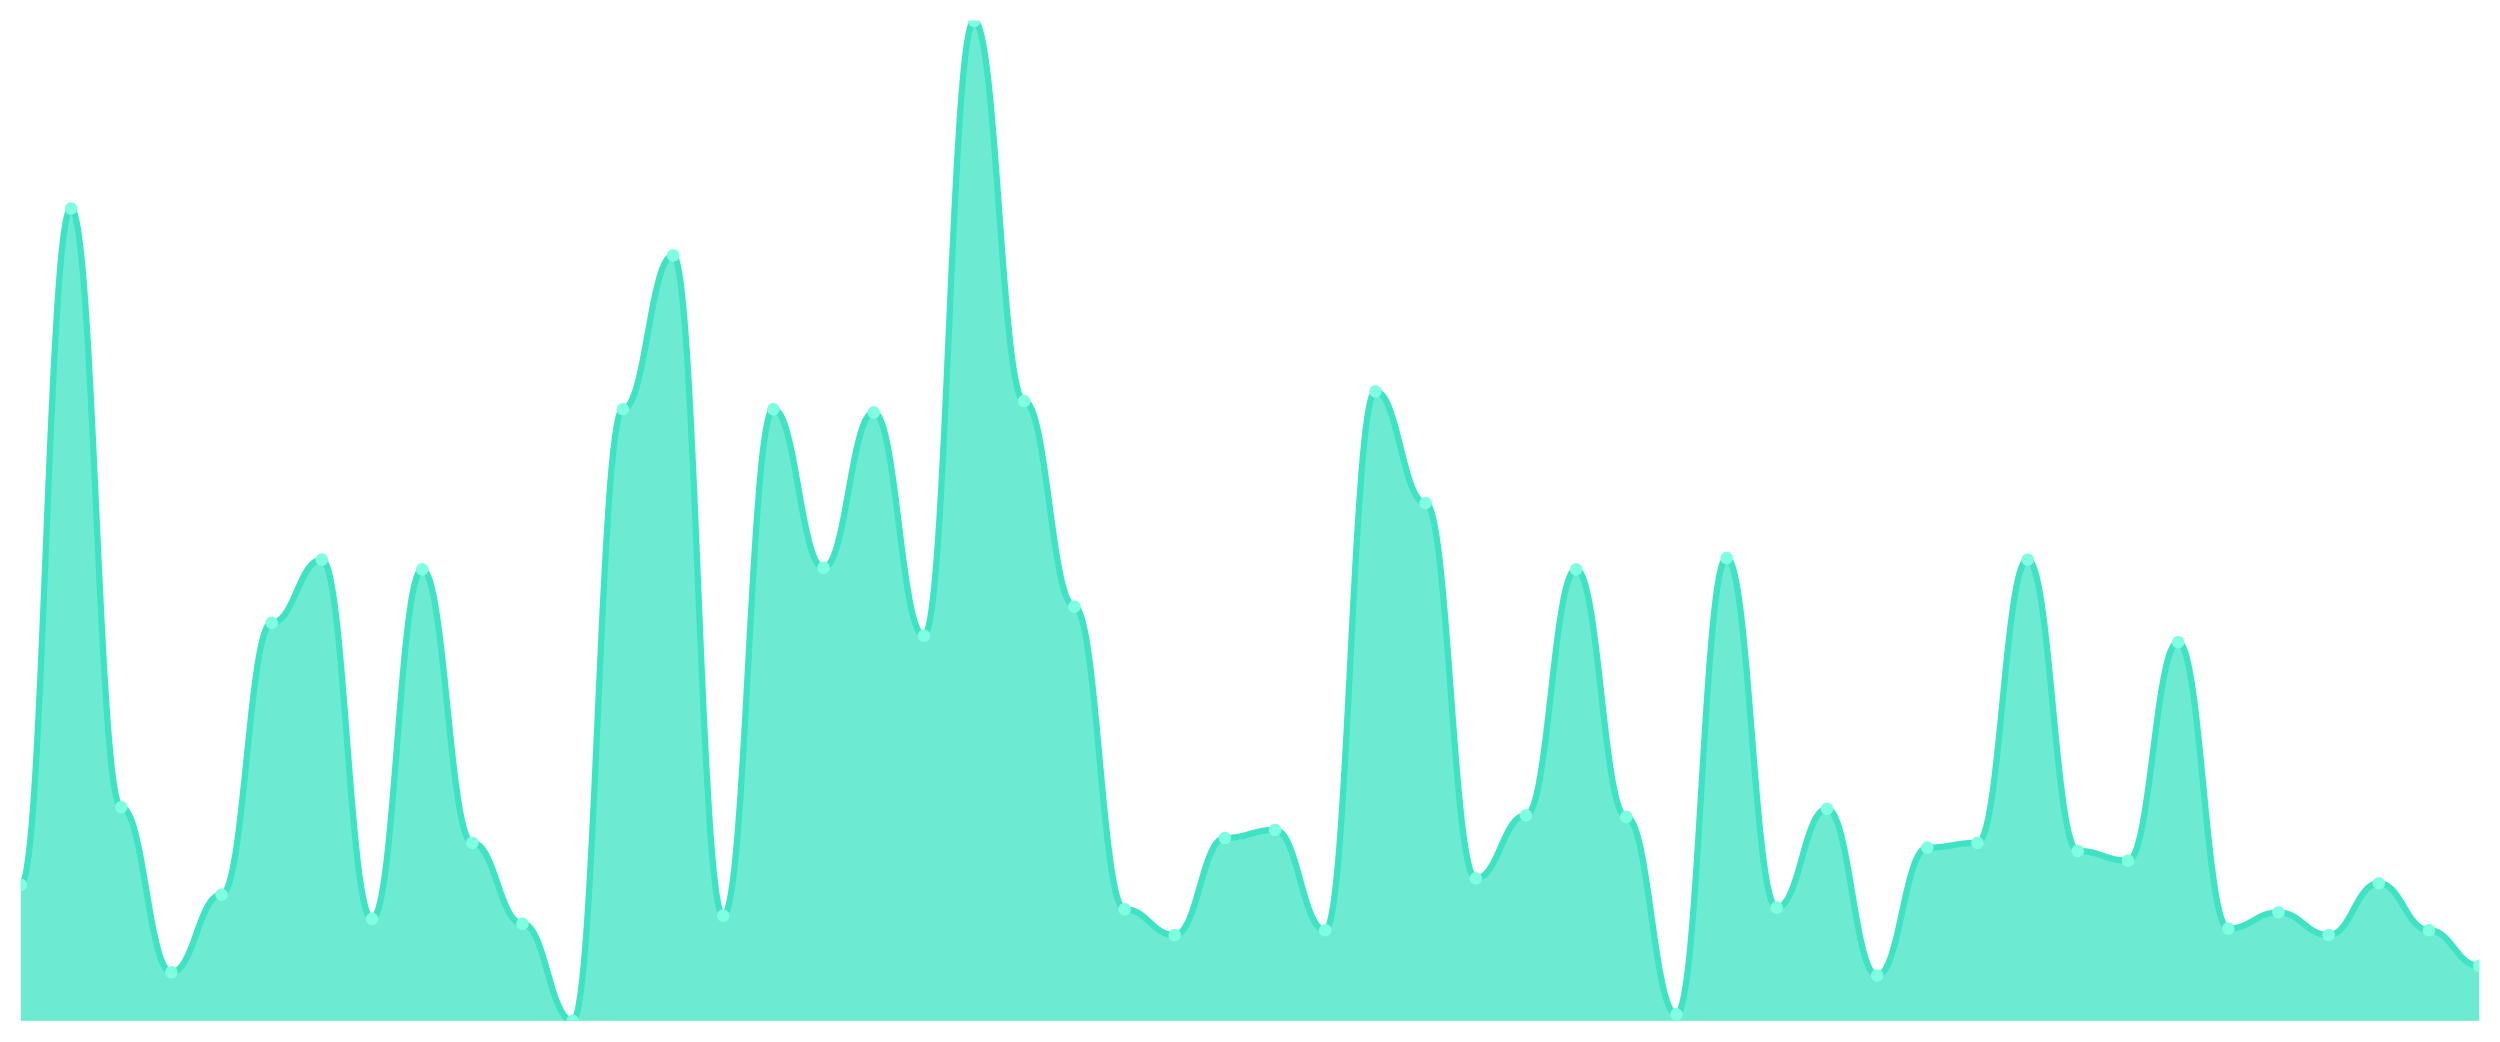
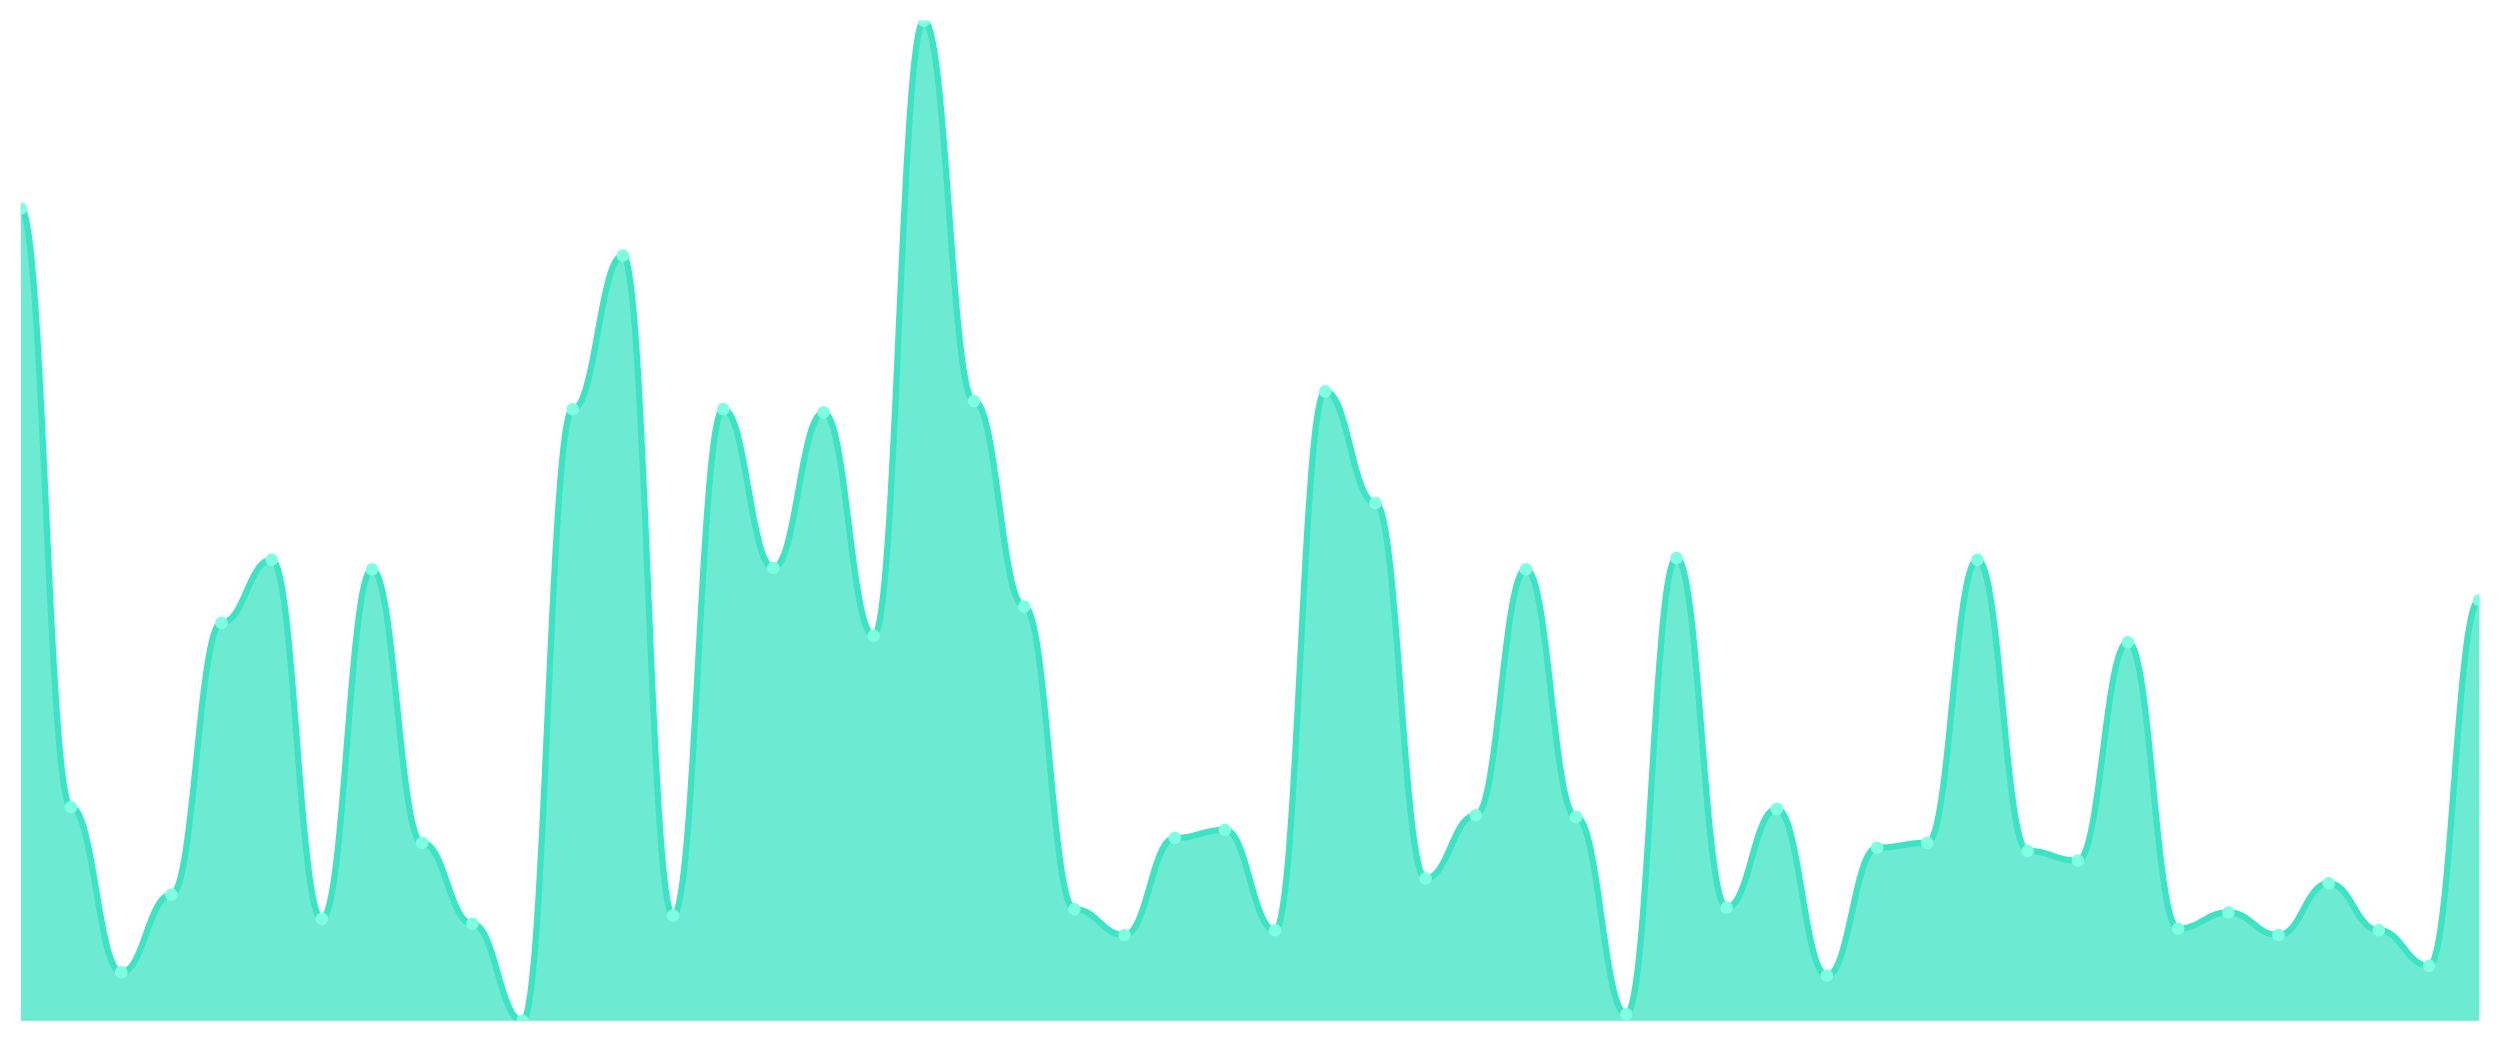
<svg xmlns="http://www.w3.org/2000/svg" viewBox="0 0 1200 500" width="1200" height="500">
  <defs>
    <clipPath id="c">
      <rect x="10" y="10" width="1180" height="480" />
    </clipPath>
  </defs>
  <rect width="1200" height="500" fill="none" />
  <g clip-path="url(#c)">
-     <path d="M 10,490 L 10,424.757 C 20.837,424.757 23.245,100.097 34.082,100.097 C 44.918,100.097 47.327,387.476 58.163,387.476 C 69,387.476 71.408,466.699 82.245,466.699 C 93.082,466.699 95.49,429.417 106.327,429.417 C 117.163,429.417 119.571,298.932 130.408,298.932 C 141.245,298.932 143.653,268.641 154.49,268.641 C 165.327,268.641 167.735,441.068 178.571,441.068 C 189.408,441.068 191.816,273.301 202.653,273.301 C 213.49,273.301 215.898,404.563 226.735,404.563 C 237.571,404.563 239.98,443.398 250.816,443.398 C 261.653,443.398 264.061,490 274.898,490 C 285.735,490 288.143,196.408 298.98,196.408 C 309.816,196.408 312.224,122.621 323.061,122.621 C 333.898,122.621 336.306,439.515 347.143,439.515 C 357.98,439.515 360.388,196.408 371.224,196.408 C 382.061,196.408 384.469,272.524 395.306,272.524 C 406.143,272.524 408.551,197.961 419.388,197.961 C 430.224,197.961 432.633,305.146 443.469,305.146 C 454.306,305.146 456.714,10 467.551,10 C 478.388,10 480.796,192.524 491.633,192.524 C 502.469,192.524 504.878,291.165 515.714,291.165 C 526.551,291.165 528.959,436.408 539.796,436.408 C 550.633,436.408 553.041,448.835 563.878,448.835 C 574.714,448.835 577.122,402.233 587.959,402.233 C 598.796,402.233 601.204,398.35 612.041,398.35 C 622.878,398.35 625.286,446.505 636.122,446.505 C 646.959,446.505 649.367,187.864 660.204,187.864 C 671.041,187.864 673.449,241.456 684.286,241.456 C 695.122,241.456 697.531,421.65 708.367,421.65 C 719.204,421.65 721.612,391.359 732.449,391.359 C 743.286,391.359 745.694,273.301 756.531,273.301 C 767.367,273.301 769.776,392.136 780.612,392.136 C 791.449,392.136 793.857,486.893 804.694,486.893 C 815.531,486.893 817.939,267.864 828.776,267.864 C 839.612,267.864 842.02,435.631 852.857,435.631 C 863.694,435.631 866.102,388.252 876.939,388.252 C 887.776,388.252 890.184,468.252 901.02,468.252 C 911.857,468.252 914.265,406.893 925.102,406.893 C 935.939,406.893 938.347,404.563 949.184,404.563 C 960.02,404.563 962.429,268.641 973.265,268.641 C 984.102,268.641 986.51,408.447 997.347,408.447 C 1008.184,408.447 1010.592,413.107 1021.429,413.107 C 1032.265,413.107 1034.673,308.252 1045.51,308.252 C 1056.347,308.252 1058.755,445.728 1069.592,445.728 C 1080.429,445.728 1082.837,437.961 1093.673,437.961 C 1104.51,437.961 1106.918,448.835 1117.755,448.835 C 1128.592,448.835 1131,423.981 1141.837,423.981 C 1152.673,423.981 1155.082,446.505 1165.918,446.505 C 1176.755,446.505 1179.163,463.592 1190,463.592 L 1190,490 Z" fill="rgba(61,227,195,0.75)" />
-     <path d="M 10,424.757 C 20.837,424.757 23.245,100.097 34.082,100.097 C 44.918,100.097 47.327,387.476 58.163,387.476 C 69,387.476 71.408,466.699 82.245,466.699 C 93.082,466.699 95.49,429.417 106.327,429.417 C 117.163,429.417 119.571,298.932 130.408,298.932 C 141.245,298.932 143.653,268.641 154.49,268.641 C 165.327,268.641 167.735,441.068 178.571,441.068 C 189.408,441.068 191.816,273.301 202.653,273.301 C 213.49,273.301 215.898,404.563 226.735,404.563 C 237.571,404.563 239.98,443.398 250.816,443.398 C 261.653,443.398 264.061,490 274.898,490 C 285.735,490 288.143,196.408 298.98,196.408 C 309.816,196.408 312.224,122.621 323.061,122.621 C 333.898,122.621 336.306,439.515 347.143,439.515 C 357.98,439.515 360.388,196.408 371.224,196.408 C 382.061,196.408 384.469,272.524 395.306,272.524 C 406.143,272.524 408.551,197.961 419.388,197.961 C 430.224,197.961 432.633,305.146 443.469,305.146 C 454.306,305.146 456.714,10 467.551,10 C 478.388,10 480.796,192.524 491.633,192.524 C 502.469,192.524 504.878,291.165 515.714,291.165 C 526.551,291.165 528.959,436.408 539.796,436.408 C 550.633,436.408 553.041,448.835 563.878,448.835 C 574.714,448.835 577.122,402.233 587.959,402.233 C 598.796,402.233 601.204,398.35 612.041,398.35 C 622.878,398.35 625.286,446.505 636.122,446.505 C 646.959,446.505 649.367,187.864 660.204,187.864 C 671.041,187.864 673.449,241.456 684.286,241.456 C 695.122,241.456 697.531,421.65 708.367,421.65 C 719.204,421.65 721.612,391.359 732.449,391.359 C 743.286,391.359 745.694,273.301 756.531,273.301 C 767.367,273.301 769.776,392.136 780.612,392.136 C 791.449,392.136 793.857,486.893 804.694,486.893 C 815.531,486.893 817.939,267.864 828.776,267.864 C 839.612,267.864 842.02,435.631 852.857,435.631 C 863.694,435.631 866.102,388.252 876.939,388.252 C 887.776,388.252 890.184,468.252 901.02,468.252 C 911.857,468.252 914.265,406.893 925.102,406.893 C 935.939,406.893 938.347,404.563 949.184,404.563 C 960.02,404.563 962.429,268.641 973.265,268.641 C 984.102,268.641 986.51,408.447 997.347,408.447 C 1008.184,408.447 1010.592,413.107 1021.429,413.107 C 1032.265,413.107 1034.673,308.252 1045.51,308.252 C 1056.347,308.252 1058.755,445.728 1069.592,445.728 C 1080.429,445.728 1082.837,437.961 1093.673,437.961 C 1104.51,437.961 1106.918,448.835 1117.755,448.835 C 1128.592,448.835 1131,423.981 1141.837,423.981 C 1152.673,423.981 1155.082,446.505 1165.918,446.505 C 1176.755,446.505 1179.163,463.592 1190,463.592" fill="none" stroke="#3de3c3" stroke-width="3" stroke-linecap="round" stroke-linejoin="round" />
-     <circle cx="10" cy="424.757" r="3" fill="#7fffe1" />
-     <circle cx="34.082" cy="100.097" r="3" fill="#7fffe1" />
-     <circle cx="58.163" cy="387.476" r="3" fill="#7fffe1" />
-     <circle cx="82.245" cy="466.699" r="3" fill="#7fffe1" />
-     <circle cx="106.327" cy="429.417" r="3" fill="#7fffe1" />
-     <circle cx="130.408" cy="298.932" r="3" fill="#7fffe1" />
-     <circle cx="154.49" cy="268.641" r="3" fill="#7fffe1" />
-     <circle cx="178.571" cy="441.068" r="3" fill="#7fffe1" />
-     <circle cx="202.653" cy="273.301" r="3" fill="#7fffe1" />
-     <circle cx="226.735" cy="404.563" r="3" fill="#7fffe1" />
-     <circle cx="250.816" cy="443.398" r="3" fill="#7fffe1" />
-     <circle cx="274.898" cy="490" r="3" fill="#7fffe1" />
-     <circle cx="298.98" cy="196.408" r="3" fill="#7fffe1" />
-     <circle cx="323.061" cy="122.621" r="3" fill="#7fffe1" />
-     <circle cx="347.143" cy="439.515" r="3" fill="#7fffe1" />
-     <circle cx="371.224" cy="196.408" r="3" fill="#7fffe1" />
-     <circle cx="395.306" cy="272.524" r="3" fill="#7fffe1" />
-     <circle cx="419.388" cy="197.961" r="3" fill="#7fffe1" />
-     <circle cx="443.469" cy="305.146" r="3" fill="#7fffe1" />
-     <circle cx="467.551" cy="10" r="3" fill="#7fffe1" />
-     <circle cx="491.633" cy="192.524" r="3" fill="#7fffe1" />
-     <circle cx="515.714" cy="291.165" r="3" fill="#7fffe1" />
-     <circle cx="539.796" cy="436.408" r="3" fill="#7fffe1" />
-     <circle cx="563.878" cy="448.835" r="3" fill="#7fffe1" />
-     <circle cx="587.959" cy="402.233" r="3" fill="#7fffe1" />
-     <circle cx="612.041" cy="398.35" r="3" fill="#7fffe1" />
-     <circle cx="636.122" cy="446.505" r="3" fill="#7fffe1" />
-     <circle cx="660.204" cy="187.864" r="3" fill="#7fffe1" />
-     <circle cx="684.286" cy="241.456" r="3" fill="#7fffe1" />
-     <circle cx="708.367" cy="421.65" r="3" fill="#7fffe1" />
-     <circle cx="732.449" cy="391.359" r="3" fill="#7fffe1" />
-     <circle cx="756.531" cy="273.301" r="3" fill="#7fffe1" />
-     <circle cx="780.612" cy="392.136" r="3" fill="#7fffe1" />
-     <circle cx="804.694" cy="486.893" r="3" fill="#7fffe1" />
-     <circle cx="828.776" cy="267.864" r="3" fill="#7fffe1" />
-     <circle cx="852.857" cy="435.631" r="3" fill="#7fffe1" />
-     <circle cx="876.939" cy="388.252" r="3" fill="#7fffe1" />
-     <circle cx="901.02" cy="468.252" r="3" fill="#7fffe1" />
-     <circle cx="925.102" cy="406.893" r="3" fill="#7fffe1" />
-     <circle cx="949.184" cy="404.563" r="3" fill="#7fffe1" />
-     <circle cx="973.265" cy="268.641" r="3" fill="#7fffe1" />
-     <circle cx="997.347" cy="408.447" r="3" fill="#7fffe1" />
-     <circle cx="1021.429" cy="413.107" r="3" fill="#7fffe1" />
-     <circle cx="1045.51" cy="308.252" r="3" fill="#7fffe1" />
-     <circle cx="1069.592" cy="445.728" r="3" fill="#7fffe1" />
-     <circle cx="1093.673" cy="437.961" r="3" fill="#7fffe1" />
-     <circle cx="1117.755" cy="448.835" r="3" fill="#7fffe1" />
-     <circle cx="1141.837" cy="423.981" r="3" fill="#7fffe1" />
-     <circle cx="1165.918" cy="446.505" r="3" fill="#7fffe1" />
-     <circle cx="1190" cy="463.592" r="3" fill="#7fffe1" />
+     <path d="M 10,490 L 10,100.097 C 20.837,100.097 23.245,387.476 34.082,387.476 C 44.918,387.476 47.327,466.699 58.163,466.699 C 69,466.699 71.408,429.417 82.245,429.417 C 93.082,429.417 95.49,298.932 106.327,298.932 C 117.163,298.932 119.571,268.641 130.408,268.641 C 141.245,268.641 143.653,441.068 154.49,441.068 C 165.327,441.068 167.735,273.301 178.571,273.301 C 189.408,273.301 191.816,404.563 202.653,404.563 C 213.49,404.563 215.898,443.398 226.735,443.398 C 237.571,443.398 239.98,490 250.816,490 C 261.653,490 264.061,196.408 274.898,196.408 C 285.735,196.408 288.143,122.621 298.98,122.621 C 309.816,122.621 312.224,439.515 323.061,439.515 C 333.898,439.515 336.306,196.408 347.143,196.408 C 357.98,196.408 360.388,272.524 371.224,272.524 C 382.061,272.524 384.469,197.961 395.306,197.961 C 406.143,197.961 408.551,305.146 419.388,305.146 C 430.224,305.146 432.633,10 443.469,10 C 454.306,10 456.714,192.524 467.551,192.524 C 478.388,192.524 480.796,291.165 491.633,291.165 C 502.469,291.165 504.878,436.408 515.714,436.408 C 526.551,436.408 528.959,448.835 539.796,448.835 C 550.633,448.835 553.041,402.233 563.878,402.233 C 574.714,402.233 577.122,398.35 587.959,398.35 C 598.796,398.35 601.204,446.505 612.041,446.505 C 622.878,446.505 625.286,187.864 636.122,187.864 C 646.959,187.864 649.367,241.456 660.204,241.456 C 671.041,241.456 673.449,421.65 684.286,421.65 C 695.122,421.65 697.531,391.359 708.367,391.359 C 719.204,391.359 721.612,273.301 732.449,273.301 C 743.286,273.301 745.694,392.136 756.531,392.136 C 767.367,392.136 769.776,486.893 780.612,486.893 C 791.449,486.893 793.857,267.864 804.694,267.864 C 815.531,267.864 817.939,435.631 828.776,435.631 C 839.612,435.631 842.02,388.252 852.857,388.252 C 863.694,388.252 866.102,468.252 876.939,468.252 C 887.776,468.252 890.184,406.893 901.02,406.893 C 911.857,406.893 914.265,404.563 925.102,404.563 C 935.939,404.563 938.347,268.641 949.184,268.641 C 960.02,268.641 962.429,408.447 973.265,408.447 C 984.102,408.447 986.51,413.107 997.347,413.107 C 1008.184,413.107 1010.592,308.252 1021.429,308.252 C 1032.265,308.252 1034.673,445.728 1045.51,445.728 C 1056.347,445.728 1058.755,437.961 1069.592,437.961 C 1080.429,437.961 1082.837,448.835 1093.673,448.835 C 1104.51,448.835 1106.918,423.981 1117.755,423.981 C 1128.592,423.981 1131,446.505 1141.837,446.505 C 1152.673,446.505 1155.082,463.592 1165.918,463.592 C 1176.755,463.592 1179.163,288.058 1190,288.058 L 1190,490 Z" fill="rgba(61,227,195,0.75)" />
+     <path d="M 10,100.097 C 20.837,100.097 23.245,387.476 34.082,387.476 C 44.918,387.476 47.327,466.699 58.163,466.699 C 69,466.699 71.408,429.417 82.245,429.417 C 93.082,429.417 95.49,298.932 106.327,298.932 C 117.163,298.932 119.571,268.641 130.408,268.641 C 141.245,268.641 143.653,441.068 154.49,441.068 C 165.327,441.068 167.735,273.301 178.571,273.301 C 189.408,273.301 191.816,404.563 202.653,404.563 C 213.49,404.563 215.898,443.398 226.735,443.398 C 237.571,443.398 239.98,490 250.816,490 C 261.653,490 264.061,196.408 274.898,196.408 C 285.735,196.408 288.143,122.621 298.98,122.621 C 309.816,122.621 312.224,439.515 323.061,439.515 C 333.898,439.515 336.306,196.408 347.143,196.408 C 357.98,196.408 360.388,272.524 371.224,272.524 C 382.061,272.524 384.469,197.961 395.306,197.961 C 406.143,197.961 408.551,305.146 419.388,305.146 C 430.224,305.146 432.633,10 443.469,10 C 454.306,10 456.714,192.524 467.551,192.524 C 478.388,192.524 480.796,291.165 491.633,291.165 C 502.469,291.165 504.878,436.408 515.714,436.408 C 526.551,436.408 528.959,448.835 539.796,448.835 C 550.633,448.835 553.041,402.233 563.878,402.233 C 574.714,402.233 577.122,398.35 587.959,398.35 C 598.796,398.35 601.204,446.505 612.041,446.505 C 622.878,446.505 625.286,187.864 636.122,187.864 C 646.959,187.864 649.367,241.456 660.204,241.456 C 671.041,241.456 673.449,421.65 684.286,421.65 C 695.122,421.65 697.531,391.359 708.367,391.359 C 719.204,391.359 721.612,273.301 732.449,273.301 C 743.286,273.301 745.694,392.136 756.531,392.136 C 767.367,392.136 769.776,486.893 780.612,486.893 C 791.449,486.893 793.857,267.864 804.694,267.864 C 815.531,267.864 817.939,435.631 828.776,435.631 C 839.612,435.631 842.02,388.252 852.857,388.252 C 863.694,388.252 866.102,468.252 876.939,468.252 C 887.776,468.252 890.184,406.893 901.02,406.893 C 911.857,406.893 914.265,404.563 925.102,404.563 C 935.939,404.563 938.347,268.641 949.184,268.641 C 960.02,268.641 962.429,408.447 973.265,408.447 C 984.102,408.447 986.51,413.107 997.347,413.107 C 1008.184,413.107 1010.592,308.252 1021.429,308.252 C 1032.265,308.252 1034.673,445.728 1045.51,445.728 C 1056.347,445.728 1058.755,437.961 1069.592,437.961 C 1080.429,437.961 1082.837,448.835 1093.673,448.835 C 1104.51,448.835 1106.918,423.981 1117.755,423.981 C 1128.592,423.981 1131,446.505 1141.837,446.505 C 1152.673,446.505 1155.082,463.592 1165.918,463.592 C 1176.755,463.592 1179.163,288.058 1190,288.058" fill="none" stroke="#3de3c3" stroke-width="3" stroke-linecap="round" stroke-linejoin="round" />
+     <circle cx="10" cy="100.097" r="3" fill="#7fffe1" />
+     <circle cx="34.082" cy="387.476" r="3" fill="#7fffe1" />
+     <circle cx="58.163" cy="466.699" r="3" fill="#7fffe1" />
+     <circle cx="82.245" cy="429.417" r="3" fill="#7fffe1" />
+     <circle cx="106.327" cy="298.932" r="3" fill="#7fffe1" />
+     <circle cx="130.408" cy="268.641" r="3" fill="#7fffe1" />
+     <circle cx="154.49" cy="441.068" r="3" fill="#7fffe1" />
+     <circle cx="178.571" cy="273.301" r="3" fill="#7fffe1" />
+     <circle cx="202.653" cy="404.563" r="3" fill="#7fffe1" />
+     <circle cx="226.735" cy="443.398" r="3" fill="#7fffe1" />
+     <circle cx="250.816" cy="490" r="3" fill="#7fffe1" />
+     <circle cx="274.898" cy="196.408" r="3" fill="#7fffe1" />
+     <circle cx="298.98" cy="122.621" r="3" fill="#7fffe1" />
+     <circle cx="323.061" cy="439.515" r="3" fill="#7fffe1" />
+     <circle cx="347.143" cy="196.408" r="3" fill="#7fffe1" />
+     <circle cx="371.224" cy="272.524" r="3" fill="#7fffe1" />
+     <circle cx="395.306" cy="197.961" r="3" fill="#7fffe1" />
+     <circle cx="419.388" cy="305.146" r="3" fill="#7fffe1" />
+     <circle cx="443.469" cy="10" r="3" fill="#7fffe1" />
+     <circle cx="467.551" cy="192.524" r="3" fill="#7fffe1" />
+     <circle cx="491.633" cy="291.165" r="3" fill="#7fffe1" />
+     <circle cx="515.714" cy="436.408" r="3" fill="#7fffe1" />
+     <circle cx="539.796" cy="448.835" r="3" fill="#7fffe1" />
+     <circle cx="563.878" cy="402.233" r="3" fill="#7fffe1" />
+     <circle cx="587.959" cy="398.35" r="3" fill="#7fffe1" />
+     <circle cx="612.041" cy="446.505" r="3" fill="#7fffe1" />
+     <circle cx="636.122" cy="187.864" r="3" fill="#7fffe1" />
+     <circle cx="660.204" cy="241.456" r="3" fill="#7fffe1" />
+     <circle cx="684.286" cy="421.65" r="3" fill="#7fffe1" />
+     <circle cx="708.367" cy="391.359" r="3" fill="#7fffe1" />
+     <circle cx="732.449" cy="273.301" r="3" fill="#7fffe1" />
+     <circle cx="756.531" cy="392.136" r="3" fill="#7fffe1" />
+     <circle cx="780.612" cy="486.893" r="3" fill="#7fffe1" />
+     <circle cx="804.694" cy="267.864" r="3" fill="#7fffe1" />
+     <circle cx="828.776" cy="435.631" r="3" fill="#7fffe1" />
+     <circle cx="852.857" cy="388.252" r="3" fill="#7fffe1" />
+     <circle cx="876.939" cy="468.252" r="3" fill="#7fffe1" />
+     <circle cx="901.02" cy="406.893" r="3" fill="#7fffe1" />
+     <circle cx="925.102" cy="404.563" r="3" fill="#7fffe1" />
+     <circle cx="949.184" cy="268.641" r="3" fill="#7fffe1" />
+     <circle cx="973.265" cy="408.447" r="3" fill="#7fffe1" />
+     <circle cx="997.347" cy="413.107" r="3" fill="#7fffe1" />
+     <circle cx="1021.429" cy="308.252" r="3" fill="#7fffe1" />
+     <circle cx="1045.51" cy="445.728" r="3" fill="#7fffe1" />
+     <circle cx="1069.592" cy="437.961" r="3" fill="#7fffe1" />
+     <circle cx="1093.673" cy="448.835" r="3" fill="#7fffe1" />
+     <circle cx="1117.755" cy="423.981" r="3" fill="#7fffe1" />
+     <circle cx="1141.837" cy="446.505" r="3" fill="#7fffe1" />
+     <circle cx="1165.918" cy="463.592" r="3" fill="#7fffe1" />
+     <circle cx="1190" cy="288.058" r="3" fill="#7fffe1" />
  </g>
</svg>
